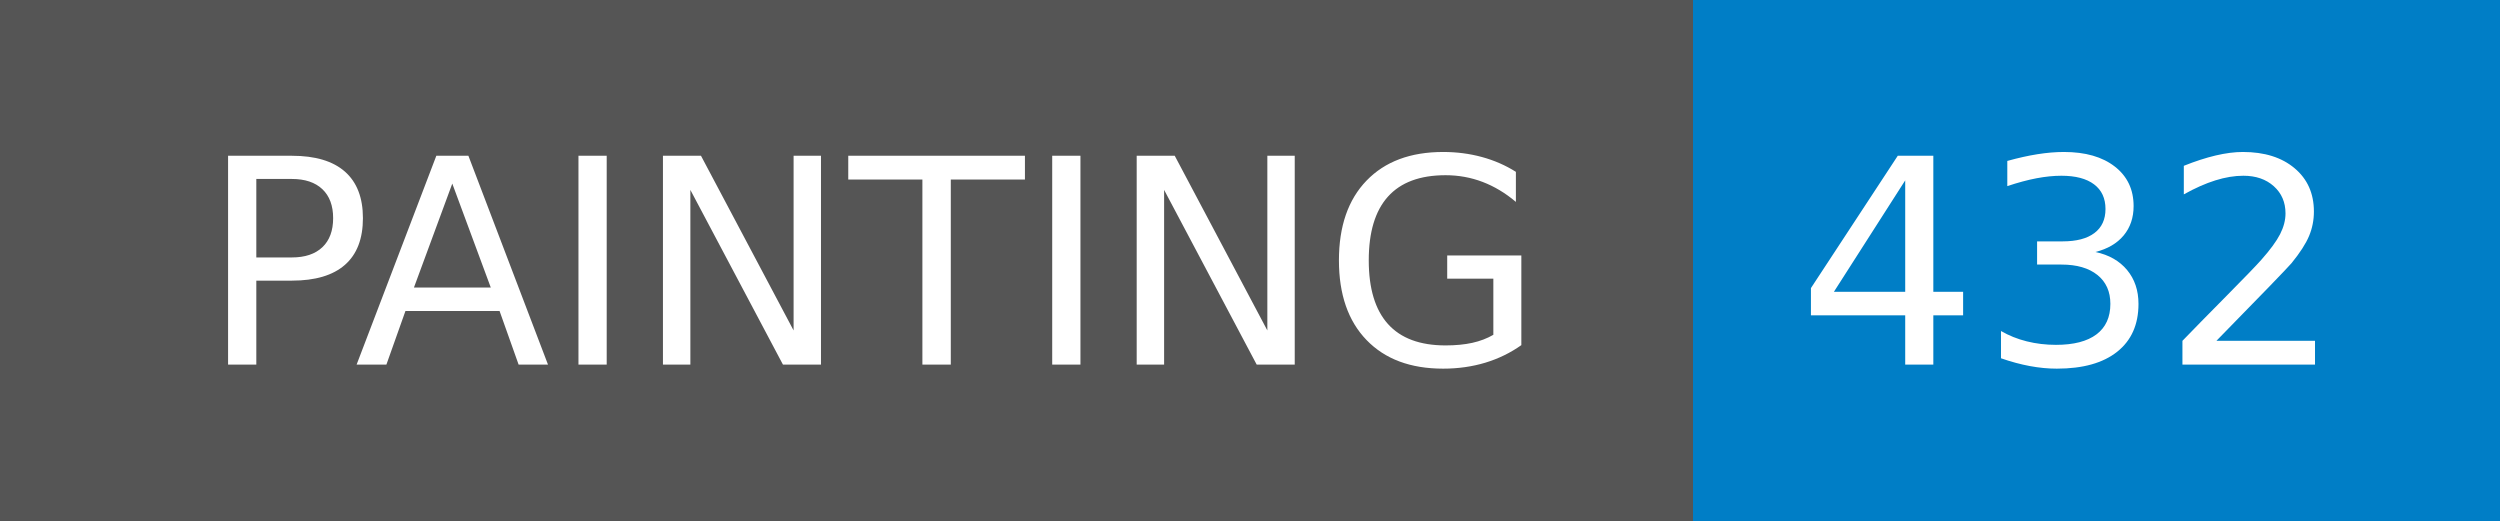
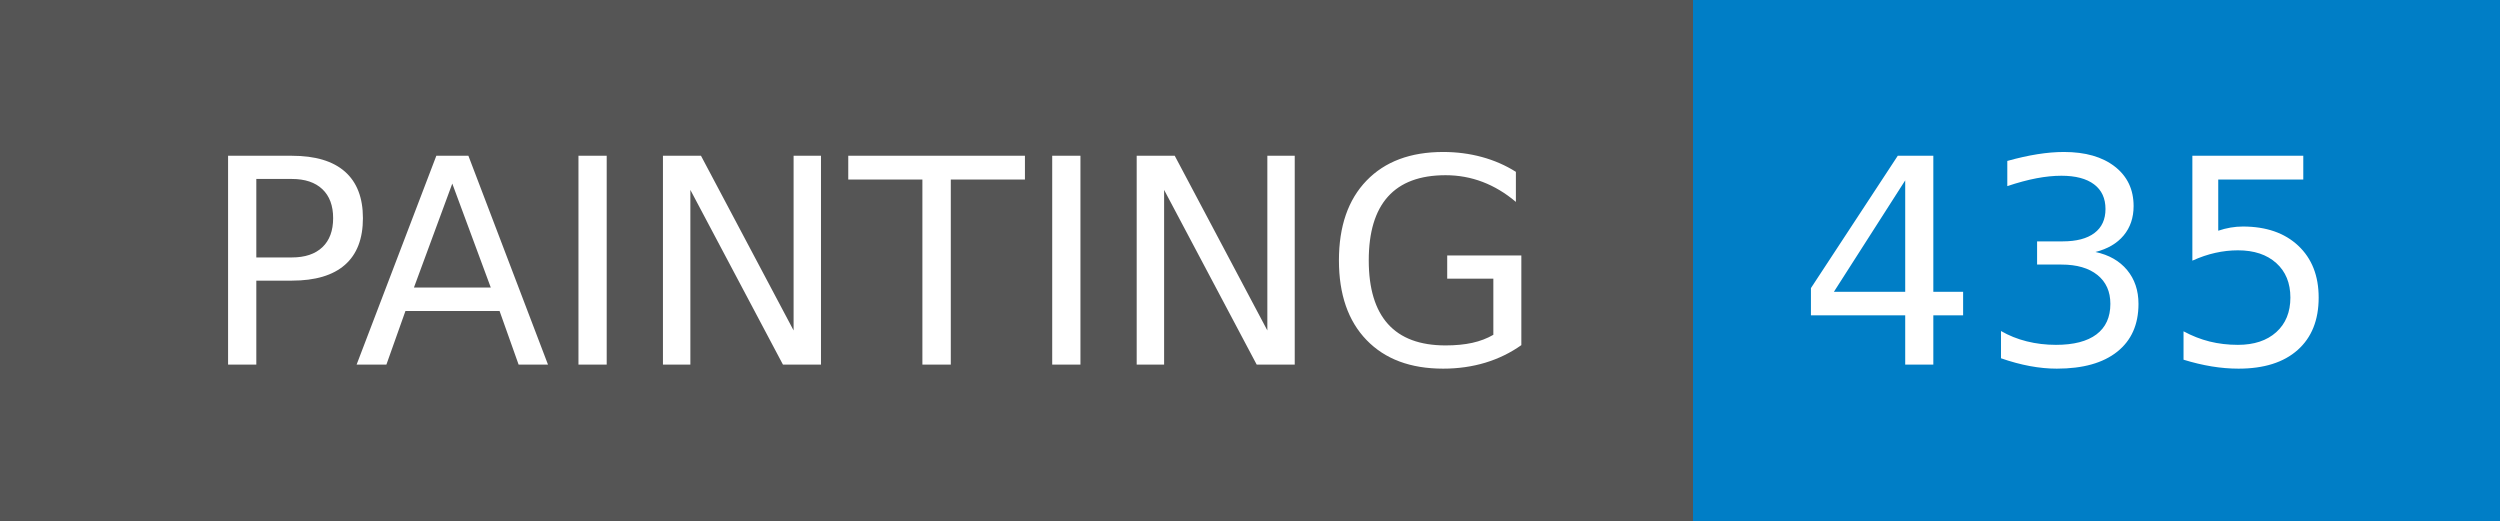
- <svg xmlns="http://www.w3.org/2000/svg" width="96" height="20" role="img" aria-label="PAINTING: 432">
+ <svg xmlns="http://www.w3.org/2000/svg" width="96" height="20" role="img" aria-label="PAINTING: 435">
  <g shape-rendering="crispEdges">
    <rect width="65" height="20" fill="#555" />
    <rect x="65" width="31" height="20" fill="#007ec6" />
  </g>
  <g fill="#fff" text-anchor="middle" font-family="Verdana,Geneva,DejaVu Sans,sans-serif" text-rendering="geometricPrecision" font-size="110">
    <text x="335" y="140" transform="scale(.1)" fill="#fff" textLength="550">PAINTING</text>
-     <text x="795" y="140" transform="scale(.1)" fill="#fff" textLength="210">432</text>
+     <text x="795" y="140" transform="scale(.1)" fill="#fff" textLength="210">435</text>
  </g>
</svg>
